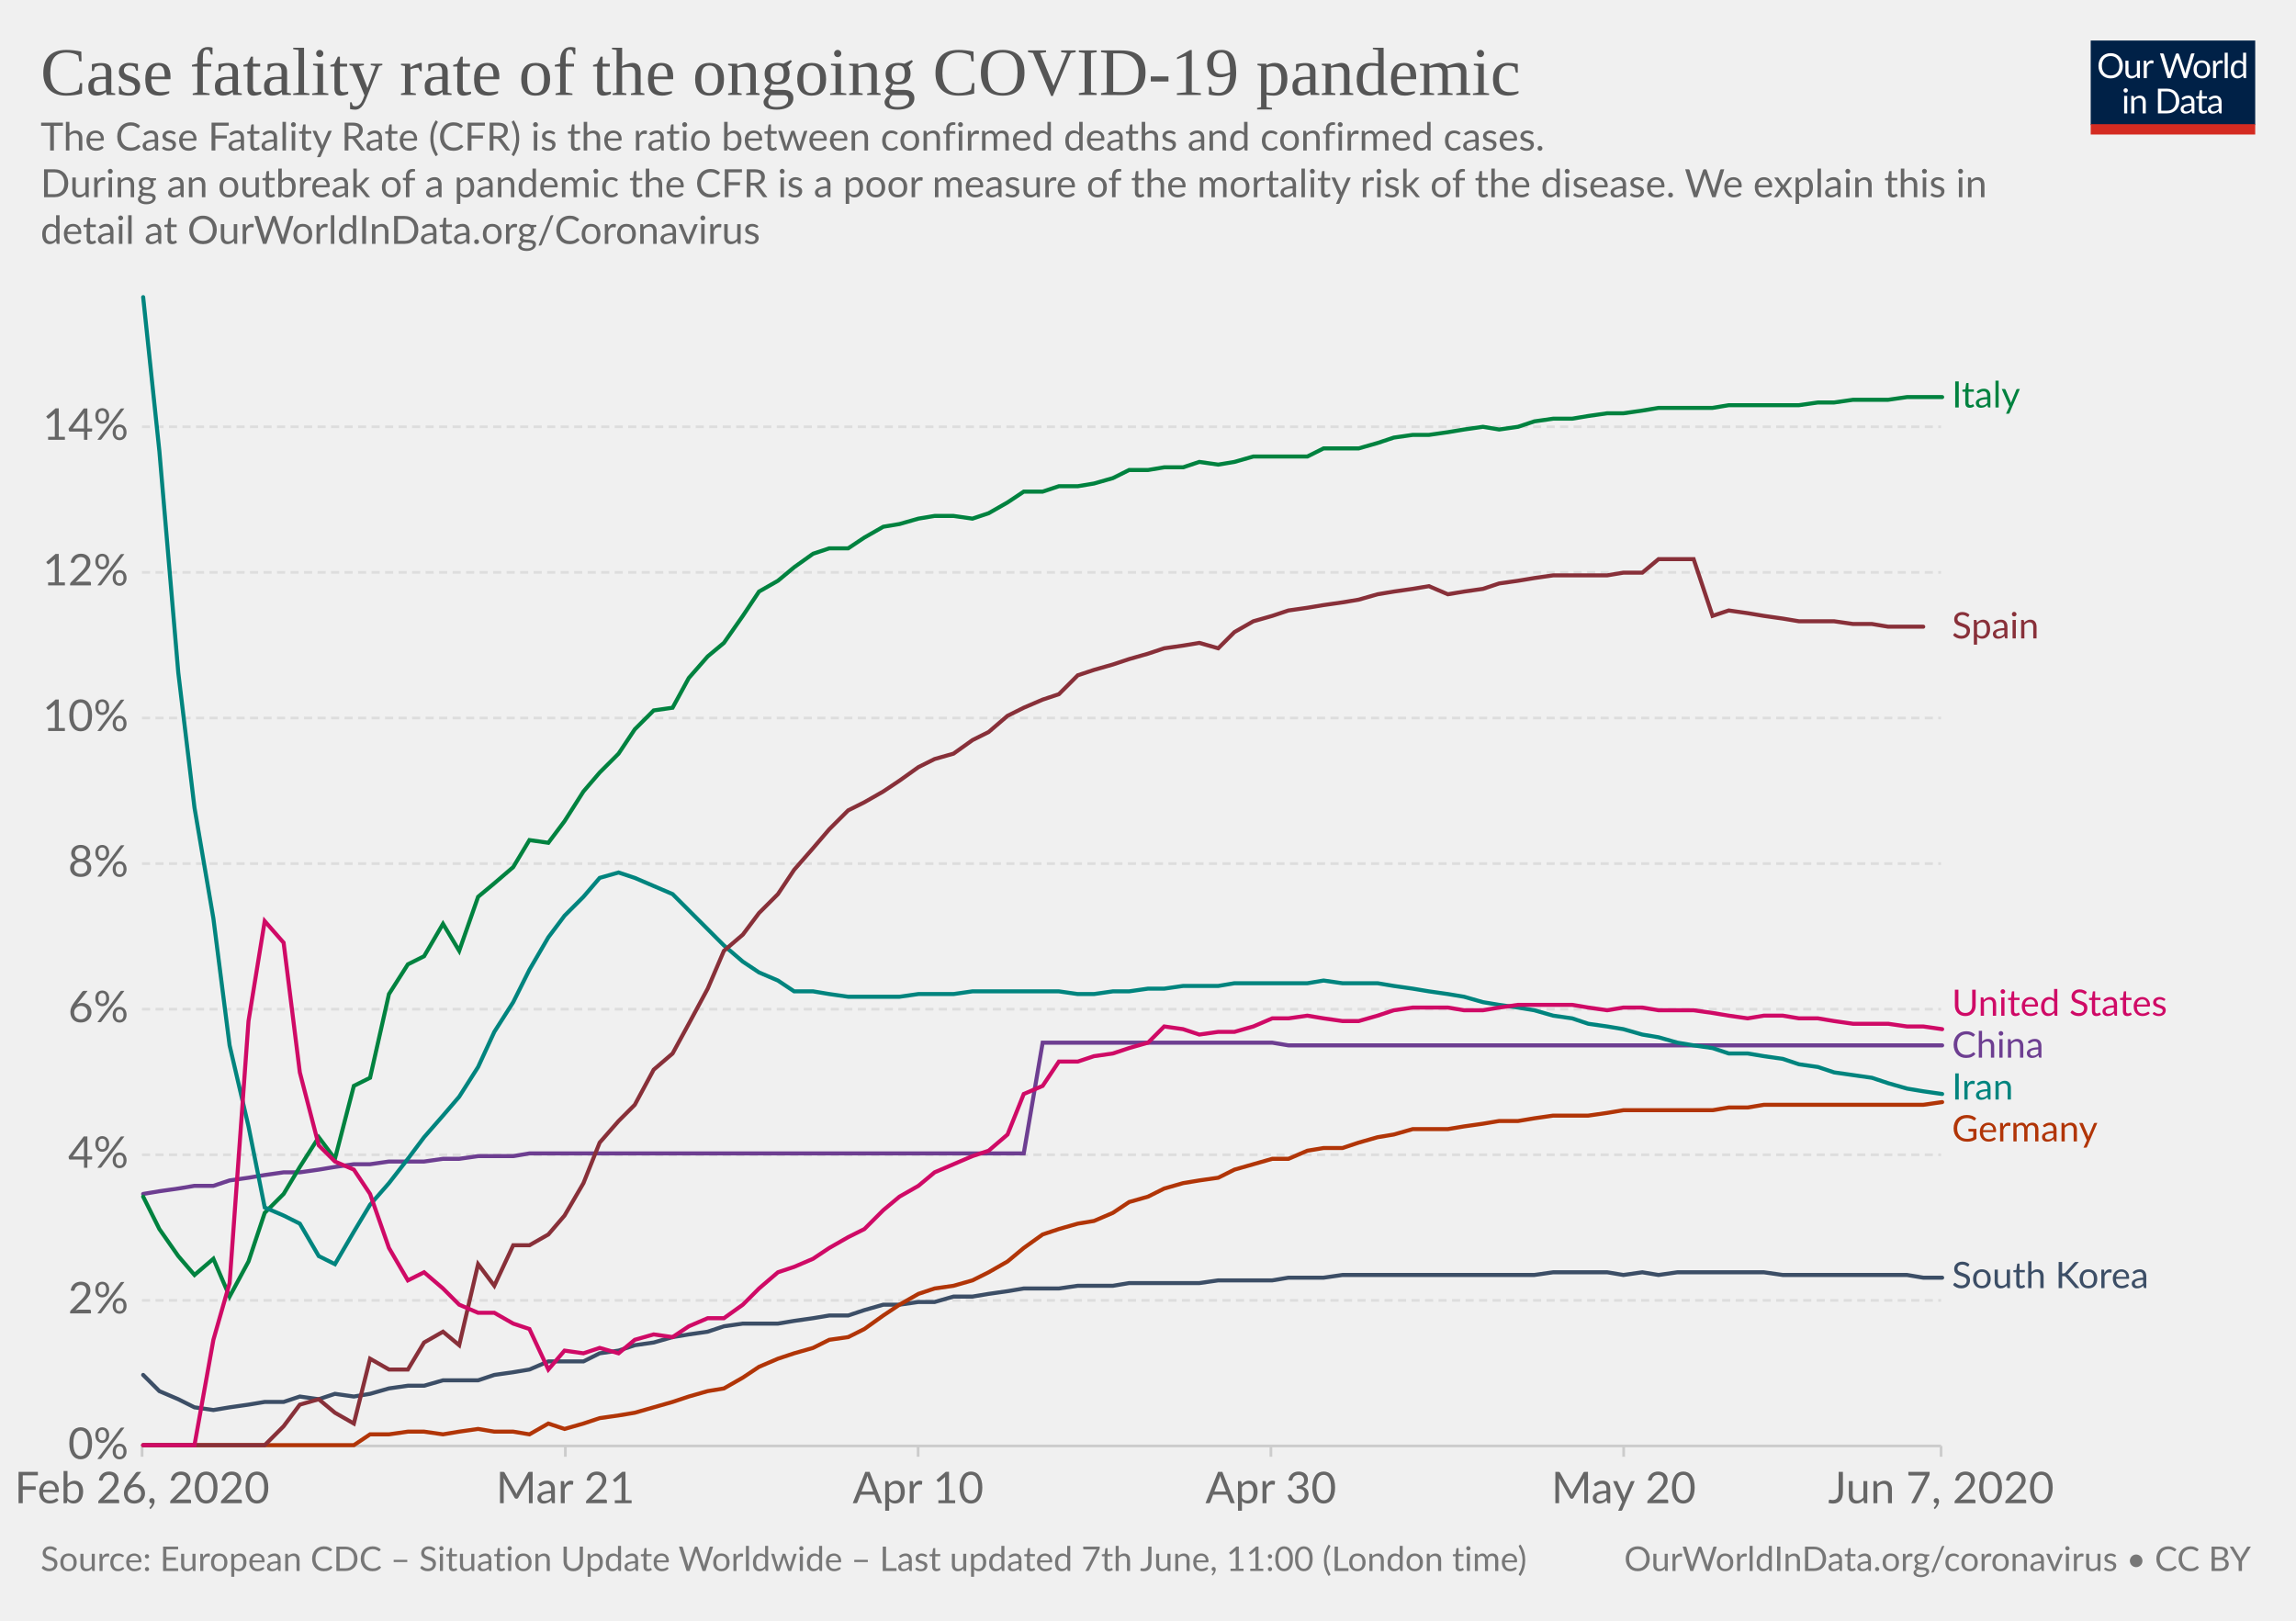
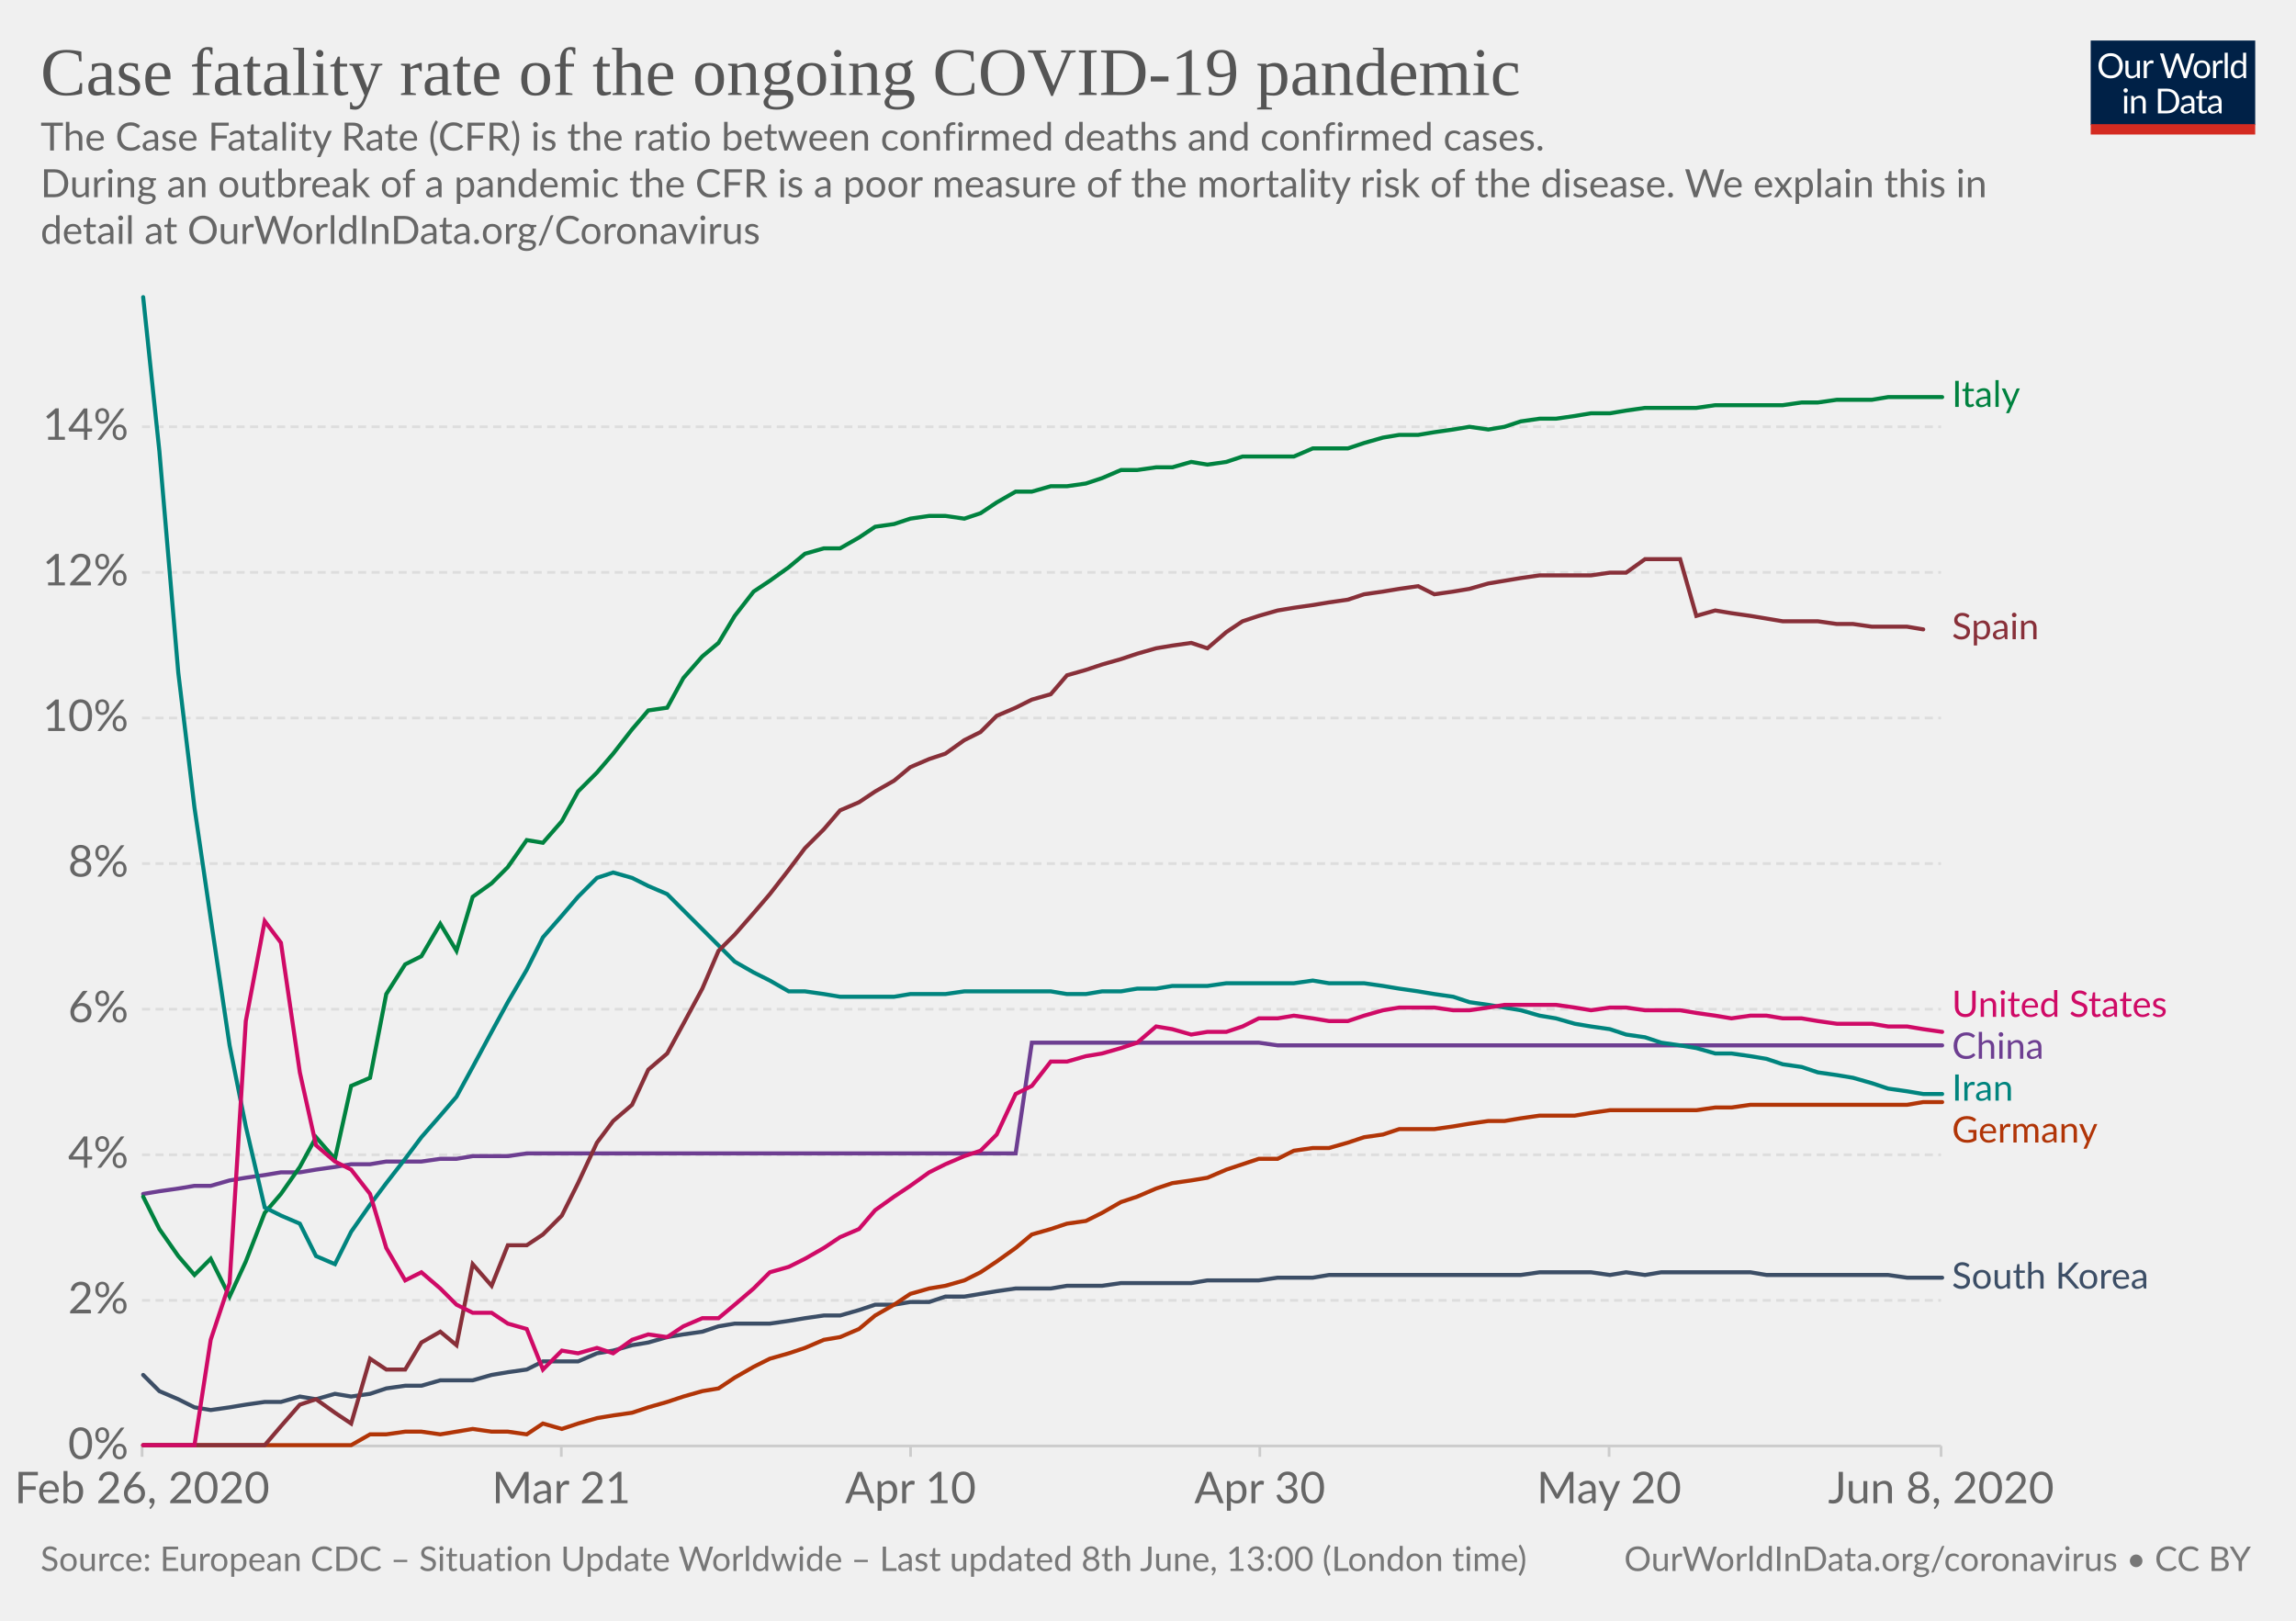
<svg xmlns="http://www.w3.org/2000/svg" version="1.1" style="background-color:#fff;-webkit-font-smoothing:antialiased" width="850" height="600" viewBox="0 0 850 600" font-family="Lato,'Helvetica Neue',Helvetica,Arial,sans-serif" font-size="18" text-rendering="optimizeLegibility">
  <g class="HeaderView">
    <g transform="matrix(.29 0 0 .29 774 15)">
      <svg width="210" height="120" viewBox="0 0 210 120" fill="none">
        <g clip-path="url(#clip0)">
          <path d="M0 0h210v107.89H0V0z" fill="#002147" />
          <path d="M40.98 32.25c0 2.36-.38 4.53-1.12 6.51a14.26 14.26 0 01-8.1 8.4c-1.9.78-4.02 1.17-6.34 1.17a16.6 16.6 0 01-6.33-1.17 14.31 14.31 0 01-8.08-8.4 18.29 18.29 0 01-1.12-6.51c0-2.36.38-4.53 1.12-6.5a14.32 14.32 0 018.07-8.44c1.92-.8 4.03-1.19 6.34-1.19 2.32 0 4.43.4 6.34 1.19 1.92.8 3.56 1.9 4.93 3.34a14.87 14.87 0 013.17 5.1 18.1 18.1 0 011.12 6.5zm-4.38 0c0-1.94-.26-3.68-.8-5.22a10.91 10.91 0 00-2.24-3.89 9.68 9.68 0 00-3.52-2.46 11.95 11.95 0 00-4.62-.86c-1.68 0-3.21.28-4.6.86a9.88 9.88 0 00-3.54 2.46 10.91 10.91 0 00-2.24 3.9c-.53 1.53-.8 3.27-.8 5.2 0 1.94.27 3.68.8 5.22a11.17 11.17 0 002.24 3.9 10.01 10.01 0 003.55 2.44c1.38.56 2.9.83 4.6.83 1.7 0 3.24-.27 4.61-.83a9.8 9.8 0 003.52-2.44 11.17 11.17 0 002.25-3.9c.53-1.54.8-3.28.8-5.21zm26.22-6.54V48H60.5c-.56 0-.9-.27-1.05-.81l-.31-2.4a12.45 12.45 0 01-3.26 2.6c-1.2.64-2.58.96-4.13.96-1.22 0-2.3-.2-3.24-.6a6.52 6.52 0 01-2.33-1.7 7.37 7.37 0 01-1.43-2.67c-.3-1.04-.46-2.2-.46-3.45V25.7h3.91v14.22c0 1.68.38 2.99 1.15 3.91.77.93 1.96 1.39 3.54 1.39 1.16 0 2.24-.27 3.23-.82a10.42 10.42 0 002.8-2.28V25.7h3.91zm8.61 4.47a9.94 9.94 0 012.6-3.56 5.64 5.64 0 013.76-1.3c.47 0 .92.05 1.34.15.44.1.83.27 1.17.49l-.3 2.92c-.09.37-.3.55-.66.55-.2 0-.5-.04-.9-.13a6.21 6.21 0 00-3.24.18c-.54.2-1.03.5-1.47.92-.42.4-.81.9-1.17 1.5-.33.58-.64 1.26-.92 2.02V48H67.7V25.71h2.25c.42 0 .72.08.88.25.16.16.27.44.33.83l.26 3.39zm61.16-13.7L122.75 48h-3.82l-7.99-24.05a21.95 21.95 0 01-.42-1.58 38.36 38.36 0 01-.44 1.58L102.05 48h-3.83L88.4 16.47h3.54c.38 0 .7.1.95.29.26.2.43.43.5.73l6.52 21.9c.1.4.2.83.28 1.28.1.46.2.94.29 1.46l.3-1.46c.12-.47.25-.9.38-1.27l7.41-21.91c.1-.25.26-.48.51-.69.27-.22.58-.33.95-.33h1.23c.38 0 .69.1.92.29.24.2.41.43.53.73l7.4 21.9a28.4 28.4 0 01.68 2.62 29.52 29.52 0 01.52-2.61l6.54-21.91c.07-.27.23-.5.48-.7.27-.21.58-.32.95-.32h3.32zm9.35 8.88c1.63 0 3.1.27 4.4.82a9.43 9.43 0 015.46 5.94c.5 1.4.74 2.98.74 4.73 0 1.76-.25 3.34-.74 4.75a9.43 9.43 0 01-5.46 5.92c-1.3.52-2.77.79-4.4.79-1.64 0-3.12-.27-4.44-.8a9.42 9.42 0 01-3.35-2.3c-.92-1-1.63-2.2-2.13-3.61-.49-1.41-.73-3-.73-4.75s.24-3.33.73-4.73c.5-1.43 1.2-2.64 2.13-3.63a9.4 9.4 0 013.35-2.31c1.32-.55 2.8-.82 4.44-.82zm0 19.89c2.2 0 3.84-.73 4.93-2.2 1.08-1.48 1.63-3.54 1.63-6.18 0-2.66-.55-4.72-1.63-6.2-1.09-1.49-2.73-2.23-4.93-2.23-1.12 0-2.09.2-2.93.57a5.7 5.7 0 00-2.06 1.65 7.5 7.5 0 00-1.24 2.67c-.26 1.04-.4 2.22-.4 3.54 0 2.64.55 4.7 1.64 6.18 1.1 1.47 2.76 2.2 4.99 2.2zm17.97-15.07a9.94 9.94 0 012.6-3.56 5.64 5.64 0 013.76-1.3c.47 0 .91.05 1.34.15.44.1.83.27 1.16.49l-.28 2.92c-.09.37-.31.55-.66.55-.2 0-.5-.04-.9-.13a6.2 6.2 0 00-3.24.18c-.54.2-1.03.5-1.47.92-.43.4-.82.9-1.17 1.5a13.1 13.1 0 00-.92 2.02V48h-3.94V25.71h2.24c.43 0 .72.08.88.25.17.16.28.44.33.83l.27 3.39zm15.04-14.59V48h-3.92V15.6h3.92zm19.55 15.43a6.22 6.22 0 00-2.38-2.05 6.7 6.7 0 00-2.86-.6c-2.07 0-3.66.75-4.77 2.23-1.12 1.48-1.68 3.6-1.68 6.33 0 1.46.13 2.7.38 3.74a7.29 7.29 0 001.1 2.56 4.35 4.35 0 001.78 1.45c.7.3 1.5.46 2.4.46 1.29 0 2.41-.3 3.36-.88a9.6 9.6 0 002.67-2.49V31.02zm3.91-15.43V48h-2.33c-.56 0-.9-.27-1.06-.81l-.35-2.71a12.13 12.13 0 01-3.25 2.77 8.28 8.28 0 01-4.23 1.06 7.31 7.31 0 01-6.14-2.9c-.73-.96-1.3-2.15-1.69-3.57a18.35 18.35 0 01.07-9.48 11.29 11.29 0 011.89-3.7 8.7 8.7 0 017.06-3.34 7.96 7.96 0 016.12 2.62V15.59h3.91zM46.61 70.71V93H42.7V70.71h3.91zm.84-7c0 .39-.08.75-.24 1.09a2.81 2.81 0 01-1.52 1.47 2.67 2.67 0 01-2.16 0 2.9 2.9 0 01-1.45-1.47 2.67 2.67 0 010-2.16c.15-.35.35-.65.6-.9.25-.27.53-.47.85-.62a2.67 2.67 0 012.16 0c.35.15.65.35.9.62.27.25.47.55.62.9.16.34.24.7.24 1.08zm7.97 10.24c.49-.54 1-1.04 1.54-1.48a9.85 9.85 0 013.66-1.84 8.96 8.96 0 015.43.35c.94.4 1.72.97 2.33 1.71a7.36 7.36 0 011.43 2.67c.32 1.04.49 2.19.49 3.45V93h-3.94V78.81c0-1.69-.4-3-1.17-3.92-.76-.93-1.93-1.4-3.5-1.4a6.6 6.6 0 00-3.25.83c-1 .56-1.92 1.31-2.77 2.27V93h-3.94V70.71h2.35c.56 0 .9.28 1.04.82l.3 2.42zm57.7 3.3c0 2.36-.37 4.5-1.11 6.44a14.3 14.3 0 01-3.17 4.98 14.1 14.1 0 01-4.93 3.2c-1.9.76-4.02 1.13-6.33 1.13H85.8V61.47h11.77c2.31 0 4.42.39 6.33 1.15a13.8 13.8 0 018.1 8.18 17.75 17.75 0 011.12 6.45zm-4.37 0c0-1.94-.26-3.67-.8-5.2a10.94 10.94 0 00-2.23-3.87 9.57 9.57 0 00-3.53-2.42 12.23 12.23 0 00-4.61-.83h-7.5v24.62h7.5c1.7 0 3.24-.28 4.61-.84a9.7 9.7 0 003.53-2.4 10.94 10.94 0 002.24-3.87c.53-1.53.8-3.26.8-5.2zm19.8 5.72c-1.8.06-3.34.2-4.62.44-1.26.22-2.3.51-3.1.88-.8.36-1.37.8-1.74 1.3-.35.5-.53 1.05-.53 1.67 0 .58.1 1.1.3 1.52a3 3 0 00.76 1.05c.34.27.73.46 1.17.6.45.11.94.17 1.45.17a7.28 7.28 0 003.5-.81 11.95 11.95 0 002.82-2.2v-4.62zm-12.65-9.11a12.73 12.73 0 013.98-2.66c1.43-.59 3-.88 4.73-.88 1.25 0 2.36.2 3.33.61a6.81 6.81 0 013.94 4.38c.33 1.04.5 2.19.5 3.43V93h-1.74a1.8 1.8 0 01-.88-.18c-.2-.13-.36-.38-.48-.74l-.44-2.12c-.59.55-1.16 1.03-1.72 1.46a9.48 9.48 0 01-3.74 1.7c-.69.15-1.46.23-2.3.23-.87 0-1.69-.12-2.45-.35a5.34 5.34 0 01-3.34-2.93 6.64 6.64 0 01-.49-2.64c0-.88.25-1.72.73-2.53a6.33 6.33 0 012.35-2.17c1.09-.63 2.5-1.15 4.25-1.54 1.75-.41 3.89-.65 6.42-.7v-1.75c0-1.73-.37-3.03-1.12-3.91-.75-.9-1.84-1.34-3.28-1.34-.97 0-1.78.12-2.44.37-.64.23-1.2.5-1.7.81l-1.23.82c-.33.23-.67.35-1 .35-.27 0-.5-.07-.69-.2a2.1 2.1 0 01-.48-.53l-.7-1.25zm27.67 19.5c-1.76 0-3.12-.5-4.07-1.48-.94-.98-1.41-2.4-1.41-4.25V74h-2.68a.9.9 0 01-.6-.2c-.16-.14-.24-.36-.24-.66v-1.56l3.65-.46.9-6.89a.9.9 0 01.29-.52.88.88 0 01.62-.22H142v7.67h6.44V74H142v13.38c0 .94.22 1.63.68 2.09.45.45 1.04.68 1.76.68a3.21 3.21 0 001.85-.53l.55-.35c.16-.12.3-.18.41-.18.2 0 .4.13.55.38l1.15 1.87a7.45 7.45 0 01-2.44 1.5c-.96.35-1.94.52-2.95.52zm19.68-10.4c-1.8.07-3.34.21-4.62.45-1.26.22-2.3.51-3.1.88-.8.36-1.37.8-1.74 1.3-.35.5-.53 1.05-.53 1.67 0 .58.1 1.1.3 1.52.18.42.44.77.76 1.05.34.27.73.46 1.17.6.45.11.94.17 1.45.17a7.3 7.3 0 003.5-.81 12.04 12.04 0 002.82-2.2v-4.62zm-12.65-9.1a12.72 12.72 0 013.99-2.66c1.42-.59 3-.88 4.72-.88 1.25 0 2.36.2 3.33.61a6.81 6.81 0 013.94 4.38c.33 1.04.5 2.19.5 3.43V93h-1.74a1.8 1.8 0 01-.88-.18c-.2-.13-.36-.38-.48-.74l-.44-2.12c-.59.55-1.16 1.03-1.72 1.46a9.48 9.48 0 01-3.74 1.7c-.69.15-1.46.23-2.3.23-.87 0-1.69-.12-2.45-.35a5.33 5.33 0 01-3.34-2.93 6.62 6.62 0 01-.49-2.64c0-.88.25-1.72.73-2.53a6.33 6.33 0 012.35-2.17c1.09-.63 2.5-1.15 4.25-1.54a31.2 31.2 0 016.42-.7v-1.75c0-1.73-.37-3.03-1.12-3.91-.75-.9-1.84-1.34-3.28-1.34-.97 0-1.78.12-2.44.37-.64.23-1.2.5-1.7.81-.46.3-.87.57-1.22.82-.34.23-.68.35-1.02.35-.26 0-.49-.07-.68-.2a1.88 1.88 0 01-.48-.53l-.7-1.25z" fill="#fff" />
          <path fill="#D42B21" d="M0 106.79h210V120H0z" />
        </g>
        <defs>
          <clipPath id="clip0">
            <path fill="#fff" d="M0 0h210v120H0z" />
          </clipPath>
        </defs>
      </svg>
    </g>
    <a href="https://ourworldindata.org/grapher/case-fatality-rate-covid-19" target="_blank" font-family="&quot;Playfair Display&quot;,Georgia,&quot;Times New Roman&quot;,serif">
      <text font-size="25.2" x="15" y="35.2" fill="#555">
        <tspan x="15" y="35.16">Case fatality rate of the ongoing COVID-19 pandemic</tspan>
      </text>
    </a>
    <text font-size="14.4" x="15" y="55.7" fill="#666">
      <tspan x="15" y="55.72">The Case Fatality Rate (CFR) is the ratio between confirmed deaths and confirmed cases.</tspan>
      <tspan x="15" y="73"> During an outbreak of a pandemic the CFR is a poor measure of the mortality risk of the disease. We explain this in</tspan>
      <tspan x="15" y="90.28">detail at OurWorldInData.org/Coronavirus</tspan>
    </text>
  </g>
  <g class="LineChart">
    <defs>
      <clipPath id="a">
        <path d="M42.56 0h830v893.4h-830z" />
      </clipPath>
    </defs>
    <g class="AxisBoxView">
      <g class="HorizontalAxis">
-         <path stroke="#ccc" d="M52.6 535.3v4M209.3 535.3v4M339.9 535.3v4M470.5 535.3v4M601.1 535.3v4M718.6 535.3v4" />
+         <path stroke="#ccc" d="M52.6 535.3v4M207.8 535.3v4M337.1 535.3v4M466.4 535.3v4M595.7 535.3v4M718.6 535.3v4" />
        <text x="52.6" y="556.5" fill="#666" text-anchor="middle" font-size="16.2">Feb 26, 2020</text>
-         <text x="209.3" y="556.5" fill="#666" text-anchor="middle" font-size="16.2">Mar 21</text>
-         <text x="339.9" y="556.5" fill="#666" text-anchor="middle" font-size="16.2">Apr 10</text>
-         <text x="470.5" y="556.5" fill="#666" text-anchor="middle" font-size="16.2">Apr 30</text>
-         <text x="601.1" y="556.5" fill="#666" text-anchor="middle" font-size="16.2">May 20</text>
-         <text x="718.6" y="556.5" fill="#666" text-anchor="middle" font-size="16.2">Jun 7, 2020</text>
+         <text x="207.8" y="556.5" fill="#666" text-anchor="middle" font-size="16.2">Mar 21</text>
+         <text x="337.1" y="556.5" fill="#666" text-anchor="middle" font-size="16.2">Apr 10</text>
+         <text x="466.4" y="556.5" fill="#666" text-anchor="middle" font-size="16.2">Apr 30</text>
+         <text x="595.7" y="556.5" fill="#666" text-anchor="middle" font-size="16.2">May 20</text>
+         <text x="718.6" y="556.5" fill="#666" text-anchor="middle" font-size="16.2">Jun 8, 2020</text>
      </g>
      <g class="VerticalAxis" fill="#666" dominant-baseline="middle" text-anchor="end" font-size="16.2">
        <text x="47.56" y="535.3">0%</text>
        <text x="47.56" y="481.4">2%</text>
        <text x="47.56" y="427.5">4%</text>
        <text x="47.56" y="373.6">6%</text>
        <text x="47.56" y="319.7">8%</text>
        <text x="47.56" y="265.8">10%</text>
        <text x="47.56" y="211.9">12%</text>
        <text x="47.56" y="158">14%</text>
      </g>
      <g class="AxisGridLines">
        <path stroke="#ccc" d="M52.56 535.3H718.6" />
        <path stroke="#ddd" stroke-dasharray="3,2" d="M52.56 481.4H718.6M52.56 427.5H718.6M52.56 373.6H718.6M52.56 319.7H718.6M52.56 265.8H718.6M52.56 211.9H718.6M52.56 158H718.6" />
      </g>
    </g>
    <g clip-path="url(#a)">
      <g class="HeightedLegend" cursor="pointer">
        <g class="legendMark">
-           <text font-size="13.5" x="722.6" y="150.9" fill="#00823F">
-             <tspan x="722.6" y="150.85">Italy</tspan>
+           <text font-size="13.5" x="722.6" y="150.7" fill="#00823F">
+             <tspan x="722.6" y="150.65">Italy</tspan>
          </text>
        </g>
        <g class="legendMark">
-           <text font-size="13.5" x="722.6" y="236.4" fill="#883039">
-             <tspan x="722.6" y="236.35">Spain</tspan>
+           <text font-size="13.5" x="722.6" y="236.7" fill="#883039">
+             <tspan x="722.6" y="236.65">Spain</tspan>
          </text>
        </g>
        <g class="legendMark">
-           <text font-size="13.5" x="722.6" y="376.1" fill="#CF0A66">
-             <tspan x="722.6" y="376.05">United States</tspan>
+           <text font-size="13.5" x="722.6" y="376.4" fill="#CF0A66">
+             <tspan x="722.6" y="376.45">United States</tspan>
          </text>
        </g>
        <g class="legendMark">
-           <text font-size="13.5" x="722.6" y="391.6" fill="#6D3E91">
-             <tspan x="722.6" y="391.55">China</tspan>
+           <text font-size="13.5" x="722.6" y="391.9" fill="#6D3E91">
+             <tspan x="722.6" y="391.95">China</tspan>
          </text>
        </g>
        <g class="legendMark">
-           <text font-size="13.5" x="722.6" y="407.1" fill="#00847E">
-             <tspan x="722.6" y="407.05">Iran</tspan>
+           <text font-size="13.5" x="722.6" y="407.4" fill="#00847E">
+             <tspan x="722.6" y="407.45">Iran</tspan>
          </text>
        </g>
        <g class="legendMark">
-           <text font-size="13.5" x="722.6" y="422.6" fill="#B13507">
-             <tspan x="722.6" y="422.55">Germany</tspan>
+           <text font-size="13.5" x="722.6" y="422.9" fill="#B13507">
+             <tspan x="722.6" y="422.95">Germany</tspan>
          </text>
        </g>
        <g class="legendMark">
-           <text font-size="13.5" x="722.6" y="476.9" fill="#3C4E66">
-             <tspan x="722.6" y="476.85">South Korea</tspan>
+           <text font-size="13.5" x="722.6" y="477.1" fill="#3C4E66">
+             <tspan x="722.6" y="477.05">South Korea</tspan>
          </text>
        </g>
      </g>
      <g class="Lines">
        <g class="key-China_0">
-           <path stroke="#6D3E91" stroke-linecap="round" d="M53 442l6-1 7-1 6-1h7l6-2 7-1 6-1 7-1h6l7-1 6-1 7-1h6l7-1h13l7-1h6l7-1h13l6-1h183l7-41h85l6 1h242" fill="none" stroke-width="1.5" />
+           <path stroke="#6D3E91" stroke-linecap="round" d="M53 442l6-1 7-1 6-1h6l7-2 6-1 7-1 6-1h7l6-1 7-1 6-1h7l6-1h13l7-1h6l6-1h13l7-1h181l6-41h84l7 1h246" fill="none" stroke-width="1.5" />
        </g>
        <g class="key-Italy_0">
-           <path stroke="#00823F" stroke-linecap="round" d="M53 443l6 12 7 10 6 7 7-6 6 14 7-13 6-18 7-7 6-10 7-11 6 8 7-27 6-3 7-31 7-11 6-3 7-12 6 10 7-20 6-5 7-6 6-10 7 1 6-8 7-11 6-7 7-7 6-9 7-7 7-1 6-11 7-8 6-5 7-10 6-9 7-4 6-5 7-5 6-2h7l6-4 7-4 6-1 7-2 6-1h7l7 1 6-2 7-4 6-4h7l6-2h7l6-1 7-2 6-3h7l6-1h7l6-2 7 1 6-1 7-2h20l6-3h13l7-2 6-2 7-1h6l7-1 6-1 7-1 6 1 7-1 6-2 7-1h7l6-1 7-1h6l7-1 6-1h20l6-1h26l7-1h6l7-1h13l7-1h13" fill="none" stroke-width="1.5" />
+           <path stroke="#00823F" stroke-linecap="round" d="M53 443l6 12 7 10 6 7 6-6 7 14 6-13 7-18 6-7 7-10 6-11 7 8 6-27 7-3 6-31 7-11 6-3 7-12 6 10 6-20 7-5 6-6 7-10 6 1 7-8 6-11 7-7 6-7 7-9 6-7 7-1 6-11 7-8 6-5 6-10 7-9 6-4 7-5 6-5 7-2h6l7-4 6-4 7-1 6-2 7-1h6l7 1 6-2 6-4 7-4h6l7-2h6l7-1 6-2 7-3h6l7-1h6l7-2 6 1 7-1 6-2h19l7-3h13l6-2 7-2 6-1h7l6-1 7-1 6-1 7 1 6-1 6-2 7-1h6l7-1 6-1h7l6-1 7-1h19l7-1h25l7-1h6l7-1h13l6-1h20" fill="none" stroke-width="1.5" />
        </g>
        <g class="key-South-Korea_0">
-           <path stroke="#3C4E66" stroke-linecap="round" d="M53 509l6 6 7 3 6 3 7 1 6-1 7-1 6-1h7l6-2 7 1 6-2 7 1 6-1 7-2 7-1h6l7-2h13l6-2 7-1 6-1 7-3h13l6-3 7-1 6-2 7-1 7-2 6-1 7-1 6-2 7-1h13l6-1 7-1 6-1h7l6-2 7-2h6l7-1h6l7-2h7l6-1 7-1 6-1h13l7-1h13l6-1h26l7-1h20l6-1h13l7-1h71l7-1h20l6 1 7-1 6 1 7-1h32l7 1h46l6 1h7" fill="none" stroke-width="1.5" />
+           <path stroke="#3C4E66" stroke-linecap="round" d="M53 509l6 6 7 3 6 3 6 1 7-1 6-1 7-1h6l7-2 6 1 7-2 6 1 7-1 6-2 7-1h6l7-2h12l7-2 6-1 7-1 6-3h13l7-3 6-1 7-2 6-1 7-2 6-1 7-1 6-2 6-1h13l7-1 6-1 7-1h6l7-2 6-2h7l6-1h7l6-2h7l6-1 6-1 7-1h13l6-1h13l7-1h26l6-1h19l7-1h13l6-1h71l7-1h19l7 1 6-1 7 1 6-1h33l6 1h45l7 1h13" fill="none" stroke-width="1.5" />
        </g>
        <g class="key-Iran_0">
-           <path stroke="#00847E" stroke-linecap="round" d="M53 110l6 57 7 82 6 50 7 41 6 47 7 30 6 30 7 3 6 3 7 12 6 3 7-12 6-10 7-8 7-9 6-8 7-8 6-7 7-11 6-13 7-11 6-12 7-12 6-8 7-7 6-7 7-2 6 2 7 3 7 3 6 6 7 7 6 6 7 6 6 4 7 3 6 4h7l6 1 7 1h19l7-1h13l7-1h32l7 1h6l7-1h6l7-1h6l7-1h13l6-1h27l6-1 7 1h13l6 1 7 1 6 1 7 1 6 1 7 2 6 1 7 1 6 1 7 2 7 1 6 2 7 1 6 1 7 2 6 1 7 2 6 1 7 1 6 2h7l6 1 7 1 6 2 7 1 6 2 7 1 7 1 6 2 7 2 6 1 7 1" fill="none" stroke-width="1.5" />
+           <path stroke="#00847E" stroke-linecap="round" d="M53 110l6 57 7 82 6 50 6 41 7 47 6 30 7 30 6 3 7 3 6 12 7 3 6-12 7-10 6-8 7-9 6-8 7-8 6-7 6-11 7-13 6-11 7-12 6-12 7-8 6-7 7-7 6-2 7 2 6 3 7 3 6 6 7 7 6 6 6 6 7 4 6 3 7 4h6l7 1 6 1h20l6-1h13l7-1h32l6 1h7l6-1h7l6-1h7l6-1h13l7-1h25l7-1 6 1h13l7 1 6 1 7 1 6 1 7 1 6 2 7 1 6 1 6 1 7 2 6 1 7 2 6 1 7 1 6 2 7 1 6 2 7 1 6 1 7 2h6l7 1 6 1 6 2 7 1 6 2 7 1 6 1 7 2 6 2 7 1 6 1h7" fill="none" stroke-width="1.5" />
        </g>
        <g class="key-Germany_0">
-           <path stroke="#B13507" stroke-linecap="round" d="M53 535h78l6-4h7l7-1h6l7 1 6-1 7-1 6 1h7l6 1 7-4 6 2 7-2 6-2 7-1 6-1 7-2 7-2 6-2 7-2 6-1 7-4 6-4 7-3 6-2 7-2 6-3 7-1 6-3 7-5 6-4 7-4 6-2 7-1 7-2 6-3 7-4 6-5 7-5 6-2 7-2 6-1 7-3 6-4 7-2 6-3 7-2 6-1 7-1 6-3 7-2 7-2h6l7-3 6-1h7l6-2 7-2 6-1 7-2h13l6-1 7-1 6-1h7l6-1 7-1h13l7-1 6-1h33l6-1h7l6-1h59l7-1" fill="none" stroke-width="1.5" />
+           <path stroke="#B13507" stroke-linecap="round" d="M53 535h77l7-4h6l7-1h6l7 1 6-1 6-1 7 1h6l7 1 6-4 7 2 6-2 7-2 6-1 7-1 6-2 7-2 6-2 7-2 6-1 6-4 7-4 6-3 7-2 6-2 7-3 6-1 7-3 6-5 7-4 6-4 7-2 6-1 7-2 6-3 6-4 7-5 6-5 7-2 6-2 7-1 6-3 7-4 6-2 7-3 6-2 7-1 6-1 7-3 6-2 6-2h7l6-3 7-1h6l7-2 6-2 7-1 6-2h13l7-1 6-1 7-1h6l6-1 7-1h13l6-1 7-1h32l7-1h6l7-1h58l6-1h7" fill="none" stroke-width="1.5" />
        </g>
        <g class="key-Spain_0">
-           <path stroke="#883039" stroke-linecap="round" d="M53 535h45l7-7 6-8 7-2 6 5 7 4 6-24 7 4h7l6-10 7-4 6 5 7-30 6 8 7-15h6l7-4 6-7 7-12 6-15 7-8 6-6 7-13 7-6 6-11 7-13 6-14 7-6 6-8 7-7 6-9 7-8 6-7 7-7 6-3 7-4 6-4 7-5 6-3 7-2 7-5 6-3 7-6 6-3 7-3 6-2 7-7 6-2 7-2 6-2 7-2 6-2 7-1 6-1 7 2 6-6 7-4 7-2 6-2 7-1 6-1 7-1 6-1 7-2 6-1 7-1 6-1 7 3 6-1 7-1 6-2 7-1 6-1 7-1h20l6-1h7l6-5h13l7 21 6-2 7 1 6 1 7 1 6 1h13l7 1h7l6 1h13" fill="none" stroke-width="1.5" />
+           <path stroke="#883039" stroke-linecap="round" d="M53 535h45l6-7 7-8 6-2 7 5 6 4 7-24 6 4h7l6-10 7-4 6 5 6-30 7 8 6-15h7l6-4 7-7 6-12 7-15 6-8 7-6 6-13 7-6 6-11 7-13 6-14 6-6 7-8 6-7 7-9 6-8 7-7 6-7 7-3 6-4 7-4 6-5 7-3 6-2 7-5 6-3 6-6 7-3 6-3 7-2 6-7 7-2 6-2 7-2 6-2 7-2 6-1 7-1 6 2 7-6 6-4 6-2 7-2 6-1 7-1 6-1 7-1 6-2 7-1 6-1 7-1 6 3 7-1 6-1 7-2 6-1 6-1 7-1h19l7-1h6l7-5h13l6 21 7-2 6 1 7 1 6 1 6 1h13l7 1h6l7 1h13l6 1" fill="none" stroke-width="1.5" />
        </g>
        <g class="key-United-States_0">
-           <path stroke="#CF0A66" stroke-linecap="round" d="M53 535h19l7-39 6-21 7-97 6-37 7 8 6 48 7 27 6 6 7 3 6 9 7 20 7 12 6-3 7 6 6 6 7 3h6l7 4 6 2 7 15 6-7 7 1 6-2 7 2 6-5 7-2 7 1 6-4 7-3h6l7-5 6-6 7-6 6-2 7-3 6-4 7-4 6-3 7-7 6-5 7-4 6-5 7-3 7-3 6-2 7-6 6-15 7-3 6-9h7l6-2 7-1 6-2 7-2 6-6 7 1 6 2 7-1h6l7-2 7-3h6l7-1 6 1 7 1h6l7-2 6-2 7-1h13l6 1h7l6-1 7-1h20l6 1 7 1 6-1h7l6 1h13l7 1 6 1 7 1 6-1h7l6 1h7l6 1 7 1h13l7 1h6l7 1" fill="none" stroke-width="1.5" />
+           <path stroke="#CF0A66" stroke-linecap="round" d="M53 535h19l6-39 7-21 6-97 7-37 6 8 7 48 6 27 7 6 6 3 7 9 6 20 7 12 6-3 7 6 6 6 6 3h7l6 4 7 2 6 15 7-7 6 1 7-2 6 2 7-5 6-2 7 1 6-4 7-3h6l6-5 7-6 6-6 7-2 6-3 7-4 6-4 7-3 6-7 7-5 6-4 7-5 6-3 7-3 6-2 6-6 7-15 6-3 7-9h6l7-2 6-1 7-2 6-2 7-6 6 1 7 2 6-1h7l6-2 6-3h7l6-1 7 1 6 1h7l6-2 7-2 6-1h13l7 1h6l7-1 6-1h19l7 1 6 1 7-1h6l7 1h13l6 1 7 1 6 1 7-1h6l6 1h7l6 1 7 1h13l6 1h7l6 1 7 1" fill="none" stroke-width="1.5" />
        </g>
      </g>
    </g>
  </g>
  <g class="SourcesFooter" fill="#777">
    <g class="clickable" fill="#777">
      <text font-size="12.6" x="15" y="581.6">
-         <tspan x="15" y="581.58">Source: European CDC – Situation Update Worldwide – Last updated 7th June, 11:00 (London time)</tspan>
+         <tspan x="15" y="581.58">Source: European CDC – Situation Update Worldwide – Last updated 8th June, 13:00 (London time)</tspan>
      </text>
    </g>
    <text font-size="12.6" x="601.3" y="581.6">
      <tspan x="601.27" y="581.58">
        <a target="_blank" href="https://ourworldindata.org/coronavirus" fill="#777">OurWorldInData.org/coronavirus</a> • <a class="cclogo" href="http://creativecommons.org/licenses/by/4.0/deed.en_US" target="_blank" fill="#777">CC BY</a>
      </tspan>
    </text>
  </g>
</svg>
